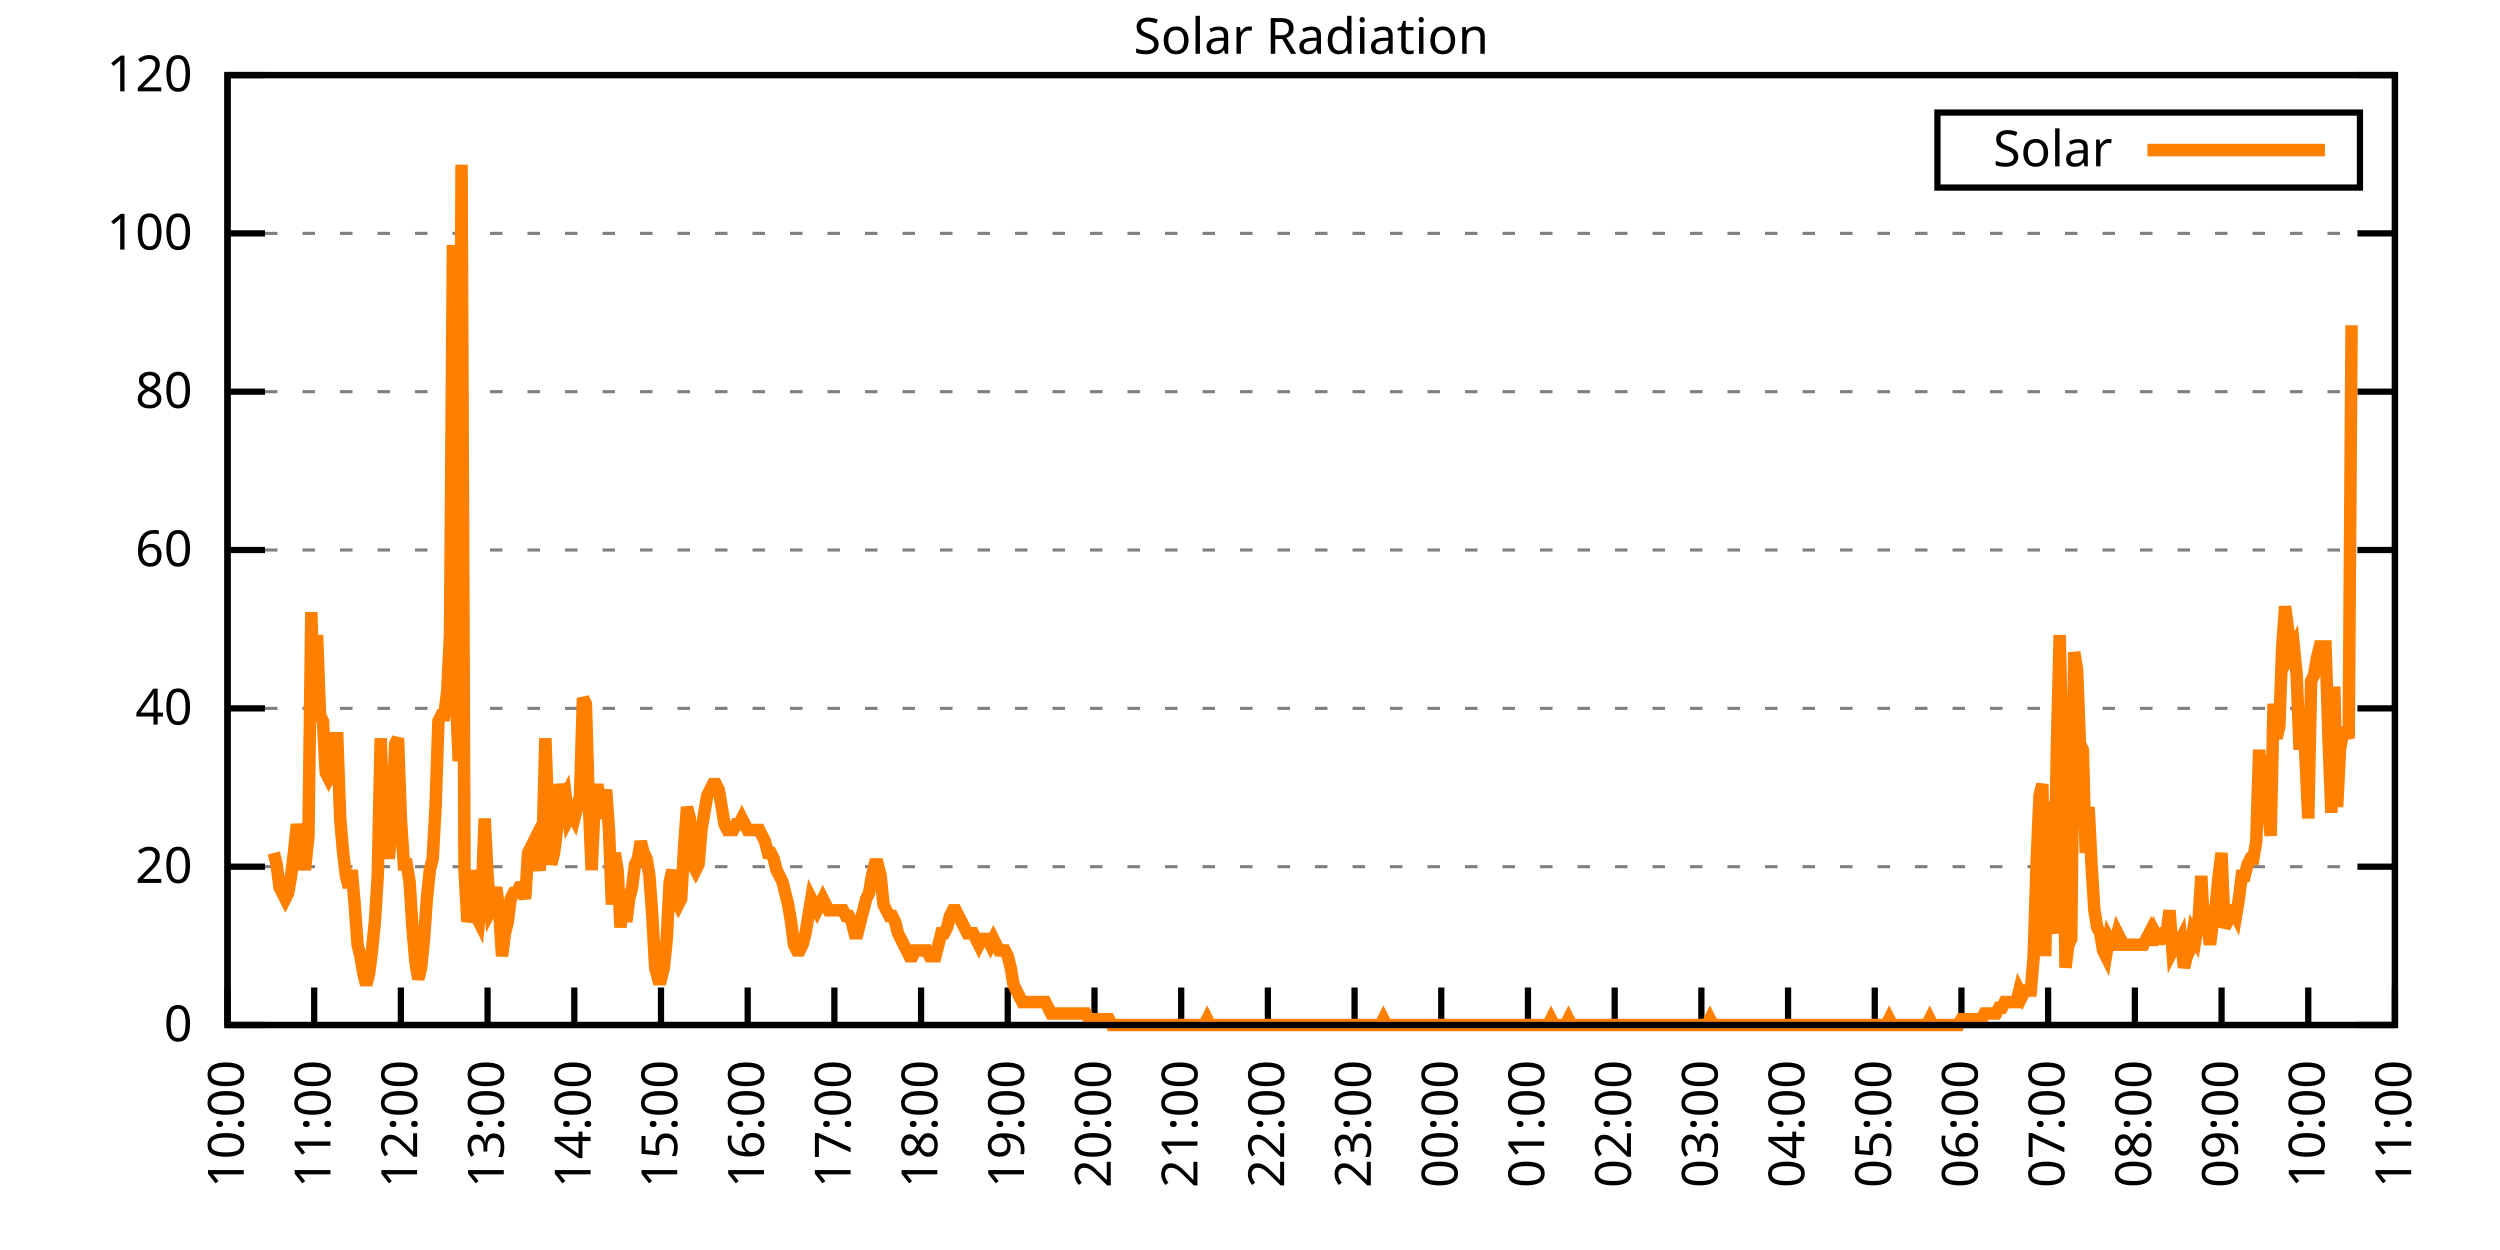
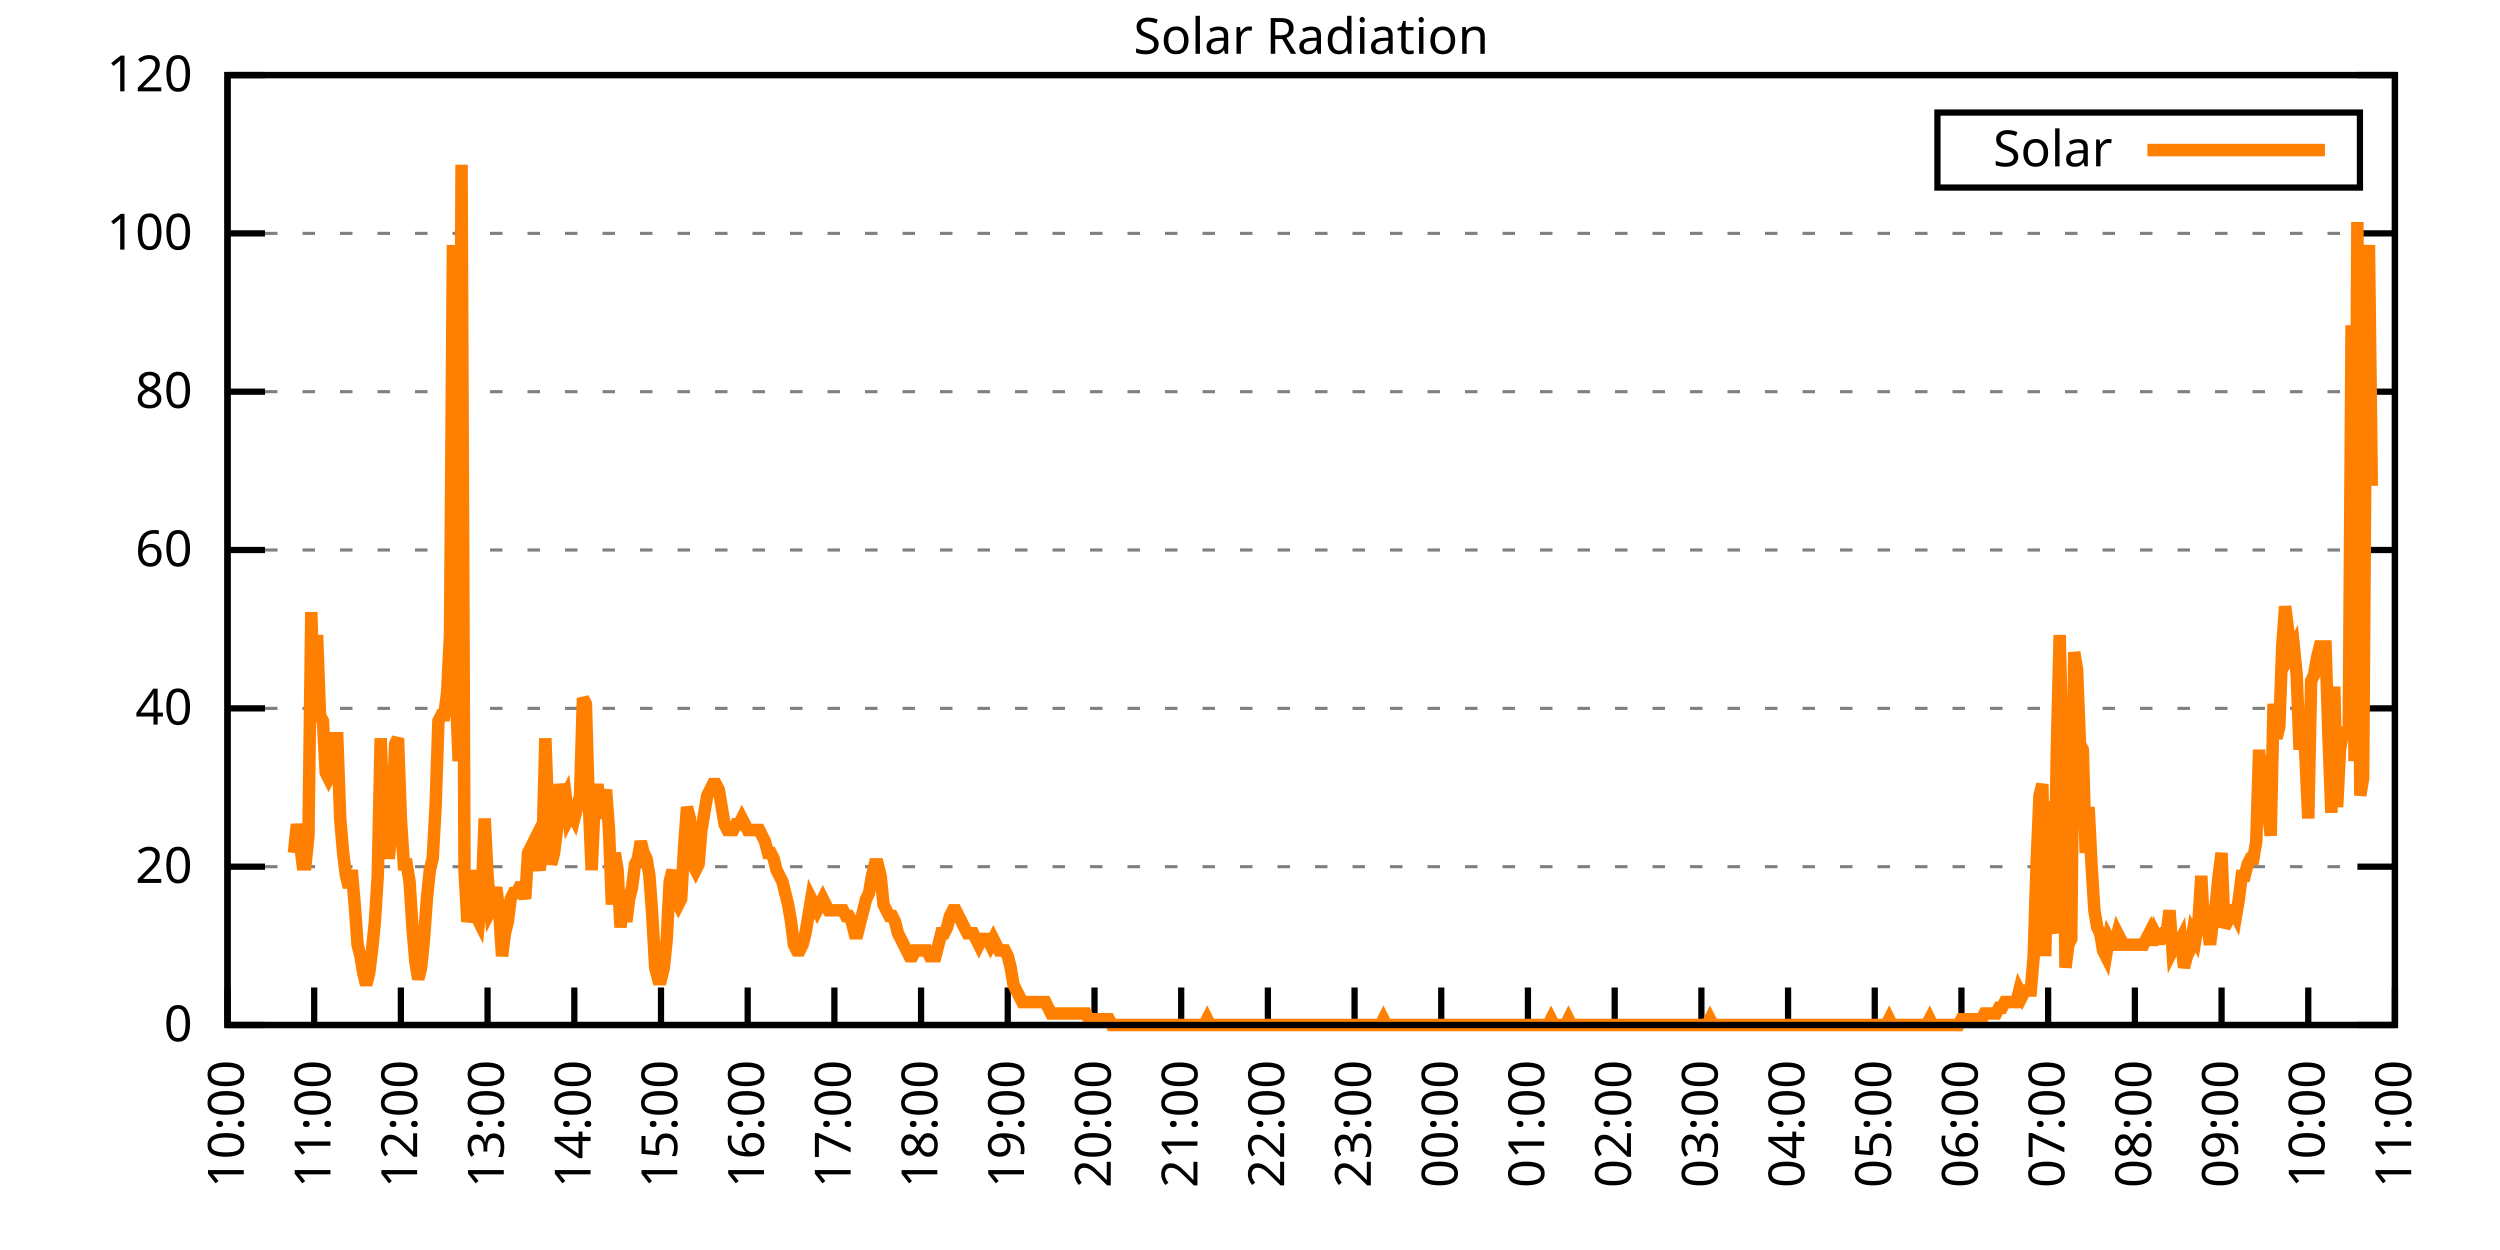
<svg xmlns="http://www.w3.org/2000/svg" xmlns:xlink="http://www.w3.org/1999/xlink" width="400" height="200" viewBox="0 0 400 200">
  <g id="gnuplot_canvas">
    <rect x="0" y="0" width="400" height="200" fill="none" />
    <defs>
      <circle id="gpDot" r="0.5" stroke-width="0.5" stroke="currentColor" />
      <path id="gpPt0" stroke-width="0.333" stroke="currentColor" d="M-1,0 h2 M0,-1 v2" />
      <path id="gpPt1" stroke-width="0.333" stroke="currentColor" d="M-1,-1 L1,1 M1,-1 L-1,1" />
      <path id="gpPt2" stroke-width="0.333" stroke="currentColor" d="M-1,0 L1,0 M0,-1 L0,1 M-1,-1 L1,1 M-1,1 L1,-1" />
      <rect id="gpPt3" stroke-width="0.333" stroke="currentColor" x="-1" y="-1" width="2" height="2" />
      <rect id="gpPt4" stroke-width="0.333" stroke="currentColor" fill="currentColor" x="-1" y="-1" width="2" height="2" />
      <circle id="gpPt5" stroke-width="0.333" stroke="currentColor" cx="0" cy="0" r="1" />
      <use xlink:href="#gpPt5" id="gpPt6" fill="currentColor" stroke="none" />
      <path id="gpPt7" stroke-width="0.333" stroke="currentColor" d="M0,-1.33 L-1.33,0.67 L1.33,0.67 z" />
      <use xlink:href="#gpPt7" id="gpPt8" fill="currentColor" stroke="none" />
      <use xlink:href="#gpPt7" id="gpPt9" stroke="currentColor" transform="rotate(180)" />
      <use xlink:href="#gpPt9" id="gpPt10" fill="currentColor" stroke="none" />
      <use xlink:href="#gpPt3" id="gpPt11" stroke="currentColor" transform="rotate(45)" />
      <use xlink:href="#gpPt11" id="gpPt12" fill="currentColor" stroke="none" />
      <path id="gpPt13" stroke-width="0.333" stroke="currentColor" d="M0,1.330 L1.265,0.411 L0.782,-1.067 L-0.782,-1.076 L-1.265,0.411 z" />
      <use xlink:href="#gpPt13" id="gpPt14" fill="currentColor" stroke="none" />
      <filter id="textbox" filterUnits="objectBoundingBox" x="0" y="0" height="1" width="1">
        <feFlood flood-color="white" flood-opacity="1" result="bgnd" />
        <feComposite in="SourceGraphic" in2="bgnd" operator="atop" />
      </filter>
      <filter id="greybox" filterUnits="objectBoundingBox" x="0" y="0" height="1" width="1">
        <feFlood flood-color="lightgrey" flood-opacity="1" result="grey" />
        <feComposite in="SourceGraphic" in2="grey" operator="atop" />
      </filter>
    </defs>
    <g fill="none" color="white" stroke="currentColor" stroke-width="1.00" stroke-linecap="butt" stroke-linejoin="miter">
</g>
    <g fill="none" color="black" stroke="currentColor" stroke-width="1.00" stroke-linecap="butt" stroke-linejoin="miter">
      <g stroke="none" shape-rendering="crispEdges">
        <polygon fill="rgb(255, 255, 255)" points="36.40,164.00 383.18,164.00 383.18,12.02 36.40,12.02 " />
      </g>
    </g>
    <g fill="none" color="black" stroke="currentColor" stroke-width="1.00" stroke-linecap="butt" stroke-linejoin="miter">
</g>
    <g fill="none" color="black" stroke="black" stroke-width="0.50" stroke-linecap="butt" stroke-linejoin="miter">
</g>
    <g fill="none" color="gray" stroke="currentColor" stroke-width="0.50" stroke-linecap="butt" stroke-linejoin="miter">
      <path stroke="gray" stroke-dasharray="2,4" class="gridline" d="M36.40,164.00 L383.19,164.00  " />
    </g>
    <g fill="none" color="gray" stroke="gray" stroke-width="1.00" stroke-linecap="butt" stroke-linejoin="miter">
</g>
    <g fill="none" color="black" stroke="currentColor" stroke-width="1.00" stroke-linecap="butt" stroke-linejoin="miter">
      <path stroke="black" d="M36.40,164.00 L42.40,164.00 M383.19,164.00 L377.19,164.00  " />
      <g transform="translate(30.80,166.60)" stroke="none" fill="black" font-family="Sans" font-size="8.00" text-anchor="end">
        <text>
          <tspan font-family="Sans"> 0</tspan>
        </text>
      </g>
    </g>
    <g fill="none" color="black" stroke="currentColor" stroke-width="1.00" stroke-linecap="butt" stroke-linejoin="miter">
</g>
    <g fill="none" color="black" stroke="black" stroke-width="0.50" stroke-linecap="butt" stroke-linejoin="miter">
</g>
    <g fill="none" color="gray" stroke="currentColor" stroke-width="0.50" stroke-linecap="butt" stroke-linejoin="miter">
      <path stroke="gray" stroke-dasharray="2,4" class="gridline" d="M36.40,138.67 L383.19,138.67  " />
    </g>
    <g fill="none" color="gray" stroke="gray" stroke-width="1.00" stroke-linecap="butt" stroke-linejoin="miter">
</g>
    <g fill="none" color="black" stroke="currentColor" stroke-width="1.00" stroke-linecap="butt" stroke-linejoin="miter">
      <path stroke="black" d="M36.40,138.67 L42.40,138.67 M383.19,138.67 L377.19,138.67  " />
      <g transform="translate(30.80,141.27)" stroke="none" fill="black" font-family="Sans" font-size="8.00" text-anchor="end">
        <text>
          <tspan font-family="Sans"> 20</tspan>
        </text>
      </g>
    </g>
    <g fill="none" color="black" stroke="currentColor" stroke-width="1.00" stroke-linecap="butt" stroke-linejoin="miter">
</g>
    <g fill="none" color="black" stroke="black" stroke-width="0.50" stroke-linecap="butt" stroke-linejoin="miter">
</g>
    <g fill="none" color="gray" stroke="currentColor" stroke-width="0.50" stroke-linecap="butt" stroke-linejoin="miter">
      <path stroke="gray" stroke-dasharray="2,4" class="gridline" d="M36.40,113.34 L383.19,113.34  " />
    </g>
    <g fill="none" color="gray" stroke="gray" stroke-width="1.00" stroke-linecap="butt" stroke-linejoin="miter">
</g>
    <g fill="none" color="black" stroke="currentColor" stroke-width="1.00" stroke-linecap="butt" stroke-linejoin="miter">
      <path stroke="black" d="M36.40,113.34 L42.40,113.34 M383.19,113.34 L377.19,113.34  " />
      <g transform="translate(30.80,115.94)" stroke="none" fill="black" font-family="Sans" font-size="8.00" text-anchor="end">
        <text>
          <tspan font-family="Sans"> 40</tspan>
        </text>
      </g>
    </g>
    <g fill="none" color="black" stroke="currentColor" stroke-width="1.00" stroke-linecap="butt" stroke-linejoin="miter">
</g>
    <g fill="none" color="black" stroke="black" stroke-width="0.50" stroke-linecap="butt" stroke-linejoin="miter">
</g>
    <g fill="none" color="gray" stroke="currentColor" stroke-width="0.50" stroke-linecap="butt" stroke-linejoin="miter">
      <path stroke="gray" stroke-dasharray="2,4" class="gridline" d="M36.40,88.00 L383.19,88.00  " />
    </g>
    <g fill="none" color="gray" stroke="gray" stroke-width="1.00" stroke-linecap="butt" stroke-linejoin="miter">
</g>
    <g fill="none" color="black" stroke="currentColor" stroke-width="1.00" stroke-linecap="butt" stroke-linejoin="miter">
      <path stroke="black" d="M36.40,88.00 L42.40,88.00 M383.19,88.00 L377.19,88.00  " />
      <g transform="translate(30.80,90.60)" stroke="none" fill="black" font-family="Sans" font-size="8.00" text-anchor="end">
        <text>
          <tspan font-family="Sans"> 60</tspan>
        </text>
      </g>
    </g>
    <g fill="none" color="black" stroke="currentColor" stroke-width="1.00" stroke-linecap="butt" stroke-linejoin="miter">
</g>
    <g fill="none" color="black" stroke="black" stroke-width="0.50" stroke-linecap="butt" stroke-linejoin="miter">
</g>
    <g fill="none" color="gray" stroke="currentColor" stroke-width="0.50" stroke-linecap="butt" stroke-linejoin="miter">
      <path stroke="gray" stroke-dasharray="2,4" class="gridline" d="M36.40,62.67 L383.19,62.67  " />
    </g>
    <g fill="none" color="gray" stroke="gray" stroke-width="1.00" stroke-linecap="butt" stroke-linejoin="miter">
</g>
    <g fill="none" color="black" stroke="currentColor" stroke-width="1.00" stroke-linecap="butt" stroke-linejoin="miter">
      <path stroke="black" d="M36.40,62.67 L42.40,62.67 M383.19,62.67 L377.19,62.67  " />
      <g transform="translate(30.80,65.27)" stroke="none" fill="black" font-family="Sans" font-size="8.00" text-anchor="end">
        <text>
          <tspan font-family="Sans"> 80</tspan>
        </text>
      </g>
    </g>
    <g fill="none" color="black" stroke="currentColor" stroke-width="1.00" stroke-linecap="butt" stroke-linejoin="miter">
</g>
    <g fill="none" color="black" stroke="black" stroke-width="0.50" stroke-linecap="butt" stroke-linejoin="miter">
</g>
    <g fill="none" color="gray" stroke="currentColor" stroke-width="0.50" stroke-linecap="butt" stroke-linejoin="miter">
      <path stroke="gray" stroke-dasharray="2,4" class="gridline" d="M36.40,37.34 L383.19,37.34  " />
    </g>
    <g fill="none" color="gray" stroke="gray" stroke-width="1.00" stroke-linecap="butt" stroke-linejoin="miter">
</g>
    <g fill="none" color="black" stroke="currentColor" stroke-width="1.00" stroke-linecap="butt" stroke-linejoin="miter">
      <path stroke="black" d="M36.40,37.34 L42.40,37.34 M383.19,37.34 L377.19,37.34  " />
      <g transform="translate(30.80,39.94)" stroke="none" fill="black" font-family="Sans" font-size="8.00" text-anchor="end">
        <text>
          <tspan font-family="Sans"> 100</tspan>
        </text>
      </g>
    </g>
    <g fill="none" color="black" stroke="currentColor" stroke-width="1.00" stroke-linecap="butt" stroke-linejoin="miter">
</g>
    <g fill="none" color="black" stroke="black" stroke-width="0.50" stroke-linecap="butt" stroke-linejoin="miter">
</g>
    <g fill="none" color="gray" stroke="currentColor" stroke-width="0.50" stroke-linecap="butt" stroke-linejoin="miter">
      <path stroke="gray" stroke-dasharray="2,4" class="gridline" d="M36.40,12.01 L383.19,12.01  " />
    </g>
    <g fill="none" color="gray" stroke="gray" stroke-width="1.00" stroke-linecap="butt" stroke-linejoin="miter">
</g>
    <g fill="none" color="black" stroke="currentColor" stroke-width="1.00" stroke-linecap="butt" stroke-linejoin="miter">
      <path stroke="black" d="M36.40,12.01 L42.40,12.01 M383.19,12.01 L377.19,12.01  " />
      <g transform="translate(30.80,14.61)" stroke="none" fill="black" font-family="Sans" font-size="8.00" text-anchor="end">
        <text>
          <tspan font-family="Sans"> 120</tspan>
        </text>
      </g>
    </g>
    <g fill="none" color="black" stroke="currentColor" stroke-width="1.00" stroke-linecap="butt" stroke-linejoin="miter">
      <path stroke="black" d="M36.40,164.00 L36.40,158.00  " />
      <g transform="translate(39.00,169.60) rotate(270.00)" stroke="none" fill="black" font-family="Sans" font-size="8.00" text-anchor="end">
        <text>
          <tspan font-family="Sans">10:00</tspan>
        </text>
      </g>
    </g>
    <g fill="none" color="black" stroke="currentColor" stroke-width="1.00" stroke-linecap="butt" stroke-linejoin="miter">
      <path stroke="black" d="M50.27,164.00 L50.27,158.00  " />
      <g transform="translate(52.87,169.60) rotate(270.00)" stroke="none" fill="black" font-family="Sans" font-size="8.00" text-anchor="end">
        <text>
          <tspan font-family="Sans">11:00</tspan>
        </text>
      </g>
    </g>
    <g fill="none" color="black" stroke="currentColor" stroke-width="1.00" stroke-linecap="butt" stroke-linejoin="miter">
      <path stroke="black" d="M64.14,164.00 L64.14,158.00  " />
      <g transform="translate(66.74,169.60) rotate(270.00)" stroke="none" fill="black" font-family="Sans" font-size="8.00" text-anchor="end">
        <text>
          <tspan font-family="Sans">12:00</tspan>
        </text>
      </g>
    </g>
    <g fill="none" color="black" stroke="currentColor" stroke-width="1.00" stroke-linecap="butt" stroke-linejoin="miter">
      <path stroke="black" d="M78.01,164.00 L78.01,158.00  " />
      <g transform="translate(80.61,169.60) rotate(270.00)" stroke="none" fill="black" font-family="Sans" font-size="8.00" text-anchor="end">
        <text>
          <tspan font-family="Sans">13:00</tspan>
        </text>
      </g>
    </g>
    <g fill="none" color="black" stroke="currentColor" stroke-width="1.00" stroke-linecap="butt" stroke-linejoin="miter">
      <path stroke="black" d="M91.89,164.00 L91.89,158.00  " />
      <g transform="translate(94.49,169.60) rotate(270.00)" stroke="none" fill="black" font-family="Sans" font-size="8.00" text-anchor="end">
        <text>
          <tspan font-family="Sans">14:00</tspan>
        </text>
      </g>
    </g>
    <g fill="none" color="black" stroke="currentColor" stroke-width="1.00" stroke-linecap="butt" stroke-linejoin="miter">
      <path stroke="black" d="M105.76,164.00 L105.76,158.00  " />
      <g transform="translate(108.36,169.60) rotate(270.00)" stroke="none" fill="black" font-family="Sans" font-size="8.00" text-anchor="end">
        <text>
          <tspan font-family="Sans">15:00</tspan>
        </text>
      </g>
    </g>
    <g fill="none" color="black" stroke="currentColor" stroke-width="1.00" stroke-linecap="butt" stroke-linejoin="miter">
      <path stroke="black" d="M119.63,164.00 L119.63,158.00  " />
      <g transform="translate(122.23,169.60) rotate(270.00)" stroke="none" fill="black" font-family="Sans" font-size="8.00" text-anchor="end">
        <text>
          <tspan font-family="Sans">16:00</tspan>
        </text>
      </g>
    </g>
    <g fill="none" color="black" stroke="currentColor" stroke-width="1.00" stroke-linecap="butt" stroke-linejoin="miter">
      <path stroke="black" d="M133.50,164.00 L133.50,158.00  " />
      <g transform="translate(136.10,169.60) rotate(270.00)" stroke="none" fill="black" font-family="Sans" font-size="8.00" text-anchor="end">
        <text>
          <tspan font-family="Sans">17:00</tspan>
        </text>
      </g>
    </g>
    <g fill="none" color="black" stroke="currentColor" stroke-width="1.00" stroke-linecap="butt" stroke-linejoin="miter">
      <path stroke="black" d="M147.37,164.00 L147.37,158.00  " />
      <g transform="translate(149.97,169.60) rotate(270.00)" stroke="none" fill="black" font-family="Sans" font-size="8.00" text-anchor="end">
        <text>
          <tspan font-family="Sans">18:00</tspan>
        </text>
      </g>
    </g>
    <g fill="none" color="black" stroke="currentColor" stroke-width="1.00" stroke-linecap="butt" stroke-linejoin="miter">
      <path stroke="black" d="M161.24,164.00 L161.24,158.00  " />
      <g transform="translate(163.84,169.60) rotate(270.00)" stroke="none" fill="black" font-family="Sans" font-size="8.00" text-anchor="end">
        <text>
          <tspan font-family="Sans">19:00</tspan>
        </text>
      </g>
    </g>
    <g fill="none" color="black" stroke="currentColor" stroke-width="1.00" stroke-linecap="butt" stroke-linejoin="miter">
      <path stroke="black" d="M175.12,164.00 L175.12,158.00  " />
      <g transform="translate(177.72,169.60) rotate(270.00)" stroke="none" fill="black" font-family="Sans" font-size="8.00" text-anchor="end">
        <text>
          <tspan font-family="Sans">20:00</tspan>
        </text>
      </g>
    </g>
    <g fill="none" color="black" stroke="currentColor" stroke-width="1.00" stroke-linecap="butt" stroke-linejoin="miter">
      <path stroke="black" d="M188.99,164.00 L188.99,158.00  " />
      <g transform="translate(191.59,169.60) rotate(270.00)" stroke="none" fill="black" font-family="Sans" font-size="8.00" text-anchor="end">
        <text>
          <tspan font-family="Sans">21:00</tspan>
        </text>
      </g>
    </g>
    <g fill="none" color="black" stroke="currentColor" stroke-width="1.00" stroke-linecap="butt" stroke-linejoin="miter">
      <path stroke="black" d="M202.86,164.00 L202.86,158.00  " />
      <g transform="translate(205.46,169.60) rotate(270.00)" stroke="none" fill="black" font-family="Sans" font-size="8.00" text-anchor="end">
        <text>
          <tspan font-family="Sans">22:00</tspan>
        </text>
      </g>
    </g>
    <g fill="none" color="black" stroke="currentColor" stroke-width="1.00" stroke-linecap="butt" stroke-linejoin="miter">
      <path stroke="black" d="M216.73,164.00 L216.73,158.00  " />
      <g transform="translate(219.33,169.60) rotate(270.00)" stroke="none" fill="black" font-family="Sans" font-size="8.00" text-anchor="end">
        <text>
          <tspan font-family="Sans">23:00</tspan>
        </text>
      </g>
    </g>
    <g fill="none" color="black" stroke="currentColor" stroke-width="1.00" stroke-linecap="butt" stroke-linejoin="miter">
      <path stroke="black" d="M230.60,164.00 L230.60,158.00  " />
      <g transform="translate(233.20,169.60) rotate(270.00)" stroke="none" fill="black" font-family="Sans" font-size="8.00" text-anchor="end">
        <text>
          <tspan font-family="Sans">00:00</tspan>
        </text>
      </g>
    </g>
    <g fill="none" color="black" stroke="currentColor" stroke-width="1.00" stroke-linecap="butt" stroke-linejoin="miter">
      <path stroke="black" d="M244.47,164.00 L244.47,158.00  " />
      <g transform="translate(247.07,169.60) rotate(270.00)" stroke="none" fill="black" font-family="Sans" font-size="8.00" text-anchor="end">
        <text>
          <tspan font-family="Sans">01:00</tspan>
        </text>
      </g>
    </g>
    <g fill="none" color="black" stroke="currentColor" stroke-width="1.00" stroke-linecap="butt" stroke-linejoin="miter">
      <path stroke="black" d="M258.35,164.00 L258.35,158.00  " />
      <g transform="translate(260.95,169.60) rotate(270.00)" stroke="none" fill="black" font-family="Sans" font-size="8.00" text-anchor="end">
        <text>
          <tspan font-family="Sans">02:00</tspan>
        </text>
      </g>
    </g>
    <g fill="none" color="black" stroke="currentColor" stroke-width="1.00" stroke-linecap="butt" stroke-linejoin="miter">
      <path stroke="black" d="M272.22,164.00 L272.22,158.00  " />
      <g transform="translate(274.82,169.60) rotate(270.00)" stroke="none" fill="black" font-family="Sans" font-size="8.00" text-anchor="end">
        <text>
          <tspan font-family="Sans">03:00</tspan>
        </text>
      </g>
    </g>
    <g fill="none" color="black" stroke="currentColor" stroke-width="1.00" stroke-linecap="butt" stroke-linejoin="miter">
      <path stroke="black" d="M286.09,164.00 L286.09,158.00  " />
      <g transform="translate(288.69,169.60) rotate(270.00)" stroke="none" fill="black" font-family="Sans" font-size="8.00" text-anchor="end">
        <text>
          <tspan font-family="Sans">04:00</tspan>
        </text>
      </g>
    </g>
    <g fill="none" color="black" stroke="currentColor" stroke-width="1.00" stroke-linecap="butt" stroke-linejoin="miter">
      <path stroke="black" d="M299.96,164.00 L299.96,158.00  " />
      <g transform="translate(302.56,169.60) rotate(270.00)" stroke="none" fill="black" font-family="Sans" font-size="8.00" text-anchor="end">
        <text>
          <tspan font-family="Sans">05:00</tspan>
        </text>
      </g>
    </g>
    <g fill="none" color="black" stroke="currentColor" stroke-width="1.00" stroke-linecap="butt" stroke-linejoin="miter">
      <path stroke="black" d="M313.83,164.00 L313.83,158.00  " />
      <g transform="translate(316.43,169.60) rotate(270.00)" stroke="none" fill="black" font-family="Sans" font-size="8.00" text-anchor="end">
        <text>
          <tspan font-family="Sans">06:00</tspan>
        </text>
      </g>
    </g>
    <g fill="none" color="black" stroke="currentColor" stroke-width="1.00" stroke-linecap="butt" stroke-linejoin="miter">
      <path stroke="black" d="M327.70,164.00 L327.70,158.00  " />
      <g transform="translate(330.30,169.60) rotate(270.00)" stroke="none" fill="black" font-family="Sans" font-size="8.00" text-anchor="end">
        <text>
          <tspan font-family="Sans">07:00</tspan>
        </text>
      </g>
    </g>
    <g fill="none" color="black" stroke="currentColor" stroke-width="1.00" stroke-linecap="butt" stroke-linejoin="miter">
      <path stroke="black" d="M341.58,164.00 L341.58,158.00  " />
      <g transform="translate(344.18,169.60) rotate(270.00)" stroke="none" fill="black" font-family="Sans" font-size="8.00" text-anchor="end">
        <text>
          <tspan font-family="Sans">08:00</tspan>
        </text>
      </g>
    </g>
    <g fill="none" color="black" stroke="currentColor" stroke-width="1.00" stroke-linecap="butt" stroke-linejoin="miter">
      <path stroke="black" d="M355.45,164.00 L355.45,158.00  " />
      <g transform="translate(358.05,169.60) rotate(270.00)" stroke="none" fill="black" font-family="Sans" font-size="8.00" text-anchor="end">
        <text>
          <tspan font-family="Sans">09:00</tspan>
        </text>
      </g>
    </g>
    <g fill="none" color="black" stroke="currentColor" stroke-width="1.00" stroke-linecap="butt" stroke-linejoin="miter">
      <path stroke="black" d="M369.32,164.00 L369.32,158.00  " />
      <g transform="translate(371.92,169.60) rotate(270.00)" stroke="none" fill="black" font-family="Sans" font-size="8.00" text-anchor="end">
        <text>
          <tspan font-family="Sans">10:00</tspan>
        </text>
      </g>
    </g>
    <g fill="none" color="black" stroke="currentColor" stroke-width="1.00" stroke-linecap="butt" stroke-linejoin="miter">
      <path stroke="black" d="M383.19,164.00 L383.19,158.00  " />
      <g transform="translate(385.79,169.60) rotate(270.00)" stroke="none" fill="black" font-family="Sans" font-size="8.00" text-anchor="end">
        <text>
          <tspan font-family="Sans">11:00</tspan>
        </text>
      </g>
    </g>
    <g fill="none" color="black" stroke="currentColor" stroke-width="1.00" stroke-linecap="butt" stroke-linejoin="miter">
</g>
    <g fill="none" color="black" stroke="currentColor" stroke-width="1.00" stroke-linecap="butt" stroke-linejoin="miter">
      <path stroke="black" d="M36.40,12.01 L36.40,164.00 L383.19,164.00 L383.19,12.01 L36.40,12.01 Z  " />
    </g>
    <g fill="none" color="black" stroke="currentColor" stroke-width="1.00" stroke-linecap="butt" stroke-linejoin="miter">
</g>
    <g fill="none" color="black" stroke="currentColor" stroke-width="1.00" stroke-linecap="butt" stroke-linejoin="miter">
      <path stroke="black" d="M309.99,30.01 L309.99,18.01 L377.59,18.01 L377.59,30.01 L309.99,30.01 Z  " />
    </g>
    <g id="Solar_Radiation_plot_1">
      <g fill="none" color="white" stroke="black" stroke-width="2.00" stroke-linecap="butt" stroke-linejoin="miter">
</g>
      <g fill="none" color="black" stroke="currentColor" stroke-width="2.00" stroke-linecap="butt" stroke-linejoin="miter">
        <g transform="translate(337.99,26.61)" stroke="none" fill="black" font-family="Sans" font-size="8.00" text-anchor="end">
          <text>
            <tspan font-family="Sans">Solar</tspan>
          </text>
        </g>
      </g>
      <g fill="none" color="black" stroke="currentColor" stroke-width="2.00" stroke-linecap="butt" stroke-linejoin="miter">
-         <path stroke="rgb(255, 127,   0)" d="M343.59,24.01 L371.99,24.01 M43.80,136.47 L44.26,138.30 L44.72,141.98 L45.19,142.89 L45.65,143.81 L46.11,142.89   L46.57,140.14 L47.03,136.47 L47.50,131.88 L47.96,134.63 L48.42,138.30 L48.88,138.30 L49.35,133.72 L49.81,97.93   L50.27,114.44 L50.73,101.60 L51.20,114.44 L51.66,115.36 L52.12,123.62 L52.58,124.54 L53.05,123.62 L53.51,118.12   L53.97,118.12 L54.43,130.96 L54.90,136.47 L55.36,140.14 L55.82,141.98 L56.28,139.22 L56.75,144.73 L57.21,151.15   L57.67,152.99 L58.13,155.74 L58.59,157.58 L59.06,155.74 L59.52,152.07 L59.98,147.48 L60.44,140.14 L60.91,118.12   L61.37,130.96 L61.83,136.47 L62.29,136.47 L62.76,131.88 L63.22,119.03 L63.68,118.12 L64.14,130.96 L64.61,138.30   L65.07,138.30 L65.53,141.06 L65.99,148.40 L66.46,153.91 L66.92,156.66 L67.38,154.82 L67.84,150.23 L68.30,143.81   L68.77,139.22 L69.23,137.39 L69.69,129.13 L70.15,115.36 L70.62,114.44 L71.08,114.44 L71.54,110.77 L72.00,101.60   L72.47,39.19 L72.93,110.77 L73.39,121.79 L73.85,26.35 L74.32,139.22 L74.78,147.48 L75.24,145.65 L75.70,139.22   L76.17,146.56 L76.63,147.48 L77.09,142.89 L77.55,130.96 L78.01,140.14 L78.48,145.65 L78.94,144.73 L79.40,141.98   L79.86,145.65 L80.33,152.99 L80.79,149.32 L81.25,147.48 L81.71,143.81 L82.18,142.89 L82.64,142.89 L83.10,141.98   L83.56,141.98 L84.03,143.81 L84.49,136.47 L84.95,135.55 L85.41,134.63 L85.88,137.39 L86.34,139.22 L86.80,135.55   L87.26,118.12 L87.72,130.96 L88.19,138.30 L88.65,136.47 L89.11,132.80 L89.57,125.46 L90.04,128.21 L90.50,127.29   L90.96,130.96 L91.42,130.05 L91.89,130.96 L92.35,129.13 L92.81,127.29 L93.27,111.69 L93.74,112.61 L94.20,128.21   L94.66,139.22 L95.12,129.13 L95.59,125.46 L96.05,130.96 L96.51,128.21 L96.97,126.37 L97.44,132.80 L97.90,144.73   L98.36,136.47 L98.82,139.22 L99.28,148.40 L99.75,142.89 L100.21,147.48 L100.67,143.81 L101.13,141.98 L101.60,138.30   L102.06,137.39 L102.52,134.63 L102.98,136.47 L103.45,137.39 L103.91,140.14 L104.37,146.56 L104.83,154.82 L105.30,156.66   L105.76,156.66 L106.22,154.82 L106.68,150.23 L107.15,141.06 L107.61,139.22 L108.07,143.81 L108.53,144.73 L108.99,143.81   L109.46,135.55 L109.92,129.13 L110.38,130.96 L110.84,138.30 L111.31,139.22 L111.77,138.30 L112.23,132.80 L112.69,130.05   L113.16,127.29 L113.62,126.37 L114.08,125.46 L114.54,125.46 L115.01,126.37 L115.47,129.13 L115.93,131.88 L116.39,132.80   L116.86,132.80 L117.32,132.80 L117.78,131.88 L118.24,131.88 L118.70,130.96 L119.17,131.88 L119.63,132.80 L120.09,132.80   L120.55,132.80 L121.02,132.80 L121.48,132.80 L121.94,133.72 L122.40,134.63 L122.87,136.47 L123.33,136.47 L123.79,137.39   L124.25,139.22 L124.72,140.14 L125.18,141.06 L125.64,142.89 L126.10,144.73 L126.57,147.48 L127.03,151.15 L127.49,152.07   L127.95,152.07 L128.41,151.15 L128.88,149.32 L129.34,146.56 L129.80,143.81 L130.26,144.73 L130.73,145.65 L131.19,144.73   L131.65,143.81 L132.11,144.73 L132.58,145.65 L133.04,145.65 L133.50,145.65 L133.96,145.65 L134.43,145.65 L134.89,145.65   L135.35,146.56 L135.81,146.56 L136.28,147.48 L136.74,149.32 L137.20,149.32 L137.66,147.48 L138.13,145.65 L138.59,143.81   L139.05,142.89 L139.51,140.14 L139.97,138.30 L140.44,138.30 L140.90,140.14 L141.36,144.73 L141.82,145.65 L142.29,146.56   L142.75,146.56 L143.21,147.48 L143.67,149.32 L144.14,150.23 L144.60,151.15 L145.06,152.07 L145.52,152.99 L145.99,152.99   L146.45,152.07 L146.91,152.07 L147.37,152.07 L147.84,152.07 L148.30,152.07 L148.76,152.99 L149.22,152.99 L149.68,152.99   L150.15,151.15 L150.61,149.32 L151.07,149.32 L151.53,148.40 L152.00,146.56 L152.46,145.65 L152.92,145.65 L153.38,146.56   L153.85,147.48 L154.31,148.40 L154.77,149.32 L155.23,149.32 L155.70,149.32 L156.16,150.23 L156.62,151.15 L157.08,150.23   L157.55,150.23 L158.01,150.23 L158.47,151.15 L158.93,150.23 L159.39,151.15 L159.86,152.07 L160.32,152.07 L160.78,152.07   L161.24,152.99 L161.71,154.82 L162.17,157.58 L162.63,158.49 L163.09,159.41 L163.56,160.33 L164.02,160.33 L164.48,160.33   L164.94,160.33 L165.41,160.33 L165.87,160.33 L166.33,160.33 L166.79,160.33 L167.26,160.33 L167.72,161.25 L168.18,162.16   L168.64,162.16 L169.10,162.16 L169.57,162.16 L170.03,162.16 L170.49,162.16 L170.95,162.16 L171.42,162.16 L171.88,162.16   L172.34,162.16 L172.80,162.16 L173.27,162.16 L173.73,162.16 L174.19,163.08 L174.65,163.08 L175.12,163.08 L175.58,163.08   L176.04,163.08 L176.50,163.08 L176.97,163.08 L177.43,163.08 L177.89,164.00 L178.35,164.00 L178.82,164.00 L179.28,164.00   L179.74,164.00 L180.20,164.00 L180.66,164.00 L181.13,164.00 L181.59,164.00 L182.05,164.00 L182.51,164.00 L182.98,164.00   L183.44,164.00 L183.90,164.00 L184.36,164.00 L184.83,164.00 L185.29,164.00 L185.75,164.00 L186.21,164.00 L186.68,164.00   L187.14,164.00 L187.60,164.00 L188.06,164.00 L188.53,164.00 L188.99,164.00 L189.45,164.00 L189.91,164.00 L190.37,164.00   L190.84,164.00 L191.30,164.00 L191.76,164.00 L192.22,164.00 L192.69,164.00 L193.15,163.08 L193.61,164.00 L194.07,164.00   L194.54,164.00 L195.00,164.00 L195.46,164.00 L195.92,164.00 L196.39,164.00 L196.85,164.00 L197.31,164.00 L197.77,164.00   L198.24,164.00 L198.70,164.00 L199.16,164.00 L199.62,164.00 L200.08,164.00 L200.55,164.00 L201.01,164.00 L201.47,164.00   L201.93,164.00 L202.40,164.00 L202.86,164.00 L203.32,164.00 L203.78,164.00 L204.25,164.00 L204.71,164.00 L205.17,164.00   L205.63,164.00 L206.10,164.00 L206.56,164.00 L207.02,164.00 L207.48,164.00 L207.95,164.00 L208.41,164.00 L208.87,164.00   L209.33,164.00 L209.80,164.00 L210.26,164.00 L210.72,164.00 L211.18,164.00 L211.64,164.00 L212.11,164.00 L212.57,164.00   L213.03,164.00 L213.49,164.00 L213.96,164.00 L214.42,164.00 L214.88,164.00 L215.34,164.00 L215.81,164.00 L216.27,164.00   L216.73,164.00 L217.19,164.00 L217.66,164.00 L218.12,164.00 L218.58,164.00 L219.04,164.00 L219.51,164.00 L219.97,164.00   L220.43,164.00 L220.89,164.00 L221.35,163.08 L221.82,164.00 L222.28,164.00 L222.74,164.00 L223.20,164.00 L223.67,164.00   L224.13,164.00 L224.59,164.00 L225.05,164.00 L225.52,164.00 L225.98,164.00 L226.44,164.00 L226.90,164.00 L227.37,164.00   L227.83,164.00 L228.29,164.00 L228.75,164.00 L229.22,164.00 L229.68,164.00 L230.14,164.00 L230.60,164.00 L231.06,164.00   L231.53,164.00 L231.99,164.00 L232.45,164.00 L232.91,164.00 L233.38,164.00 L233.84,164.00 L234.30,164.00 L234.76,164.00   L235.23,164.00 L235.69,164.00 L236.15,164.00 L236.61,164.00 L237.08,164.00 L237.54,164.00 L238.00,164.00 L238.46,164.00   L238.93,164.00 L239.39,164.00 L239.85,164.00 L240.31,164.00 L240.77,164.00 L241.24,164.00 L241.70,164.00 L242.16,164.00   L242.62,164.00 L243.09,164.00 L243.55,164.00 L244.01,164.00 L244.47,164.00 L244.94,164.00 L245.40,164.00 L245.86,164.00   L246.32,164.00 L246.79,164.00 L247.25,164.00 L247.71,164.00 L248.17,163.08 L248.64,164.00 L249.10,164.00 L249.56,164.00   L250.02,164.00 L250.49,164.00 L250.95,163.08 L251.41,164.00 L251.87,164.00 L252.33,164.00 L252.80,164.00 L253.26,164.00   L253.72,164.00 L254.18,164.00 L254.65,164.00 L255.11,164.00 L255.57,164.00 L256.03,164.00 L256.50,164.00 L256.96,164.00   L257.42,164.00 L257.88,164.00 L258.35,164.00 L258.81,164.00 L259.27,164.00 L259.73,164.00 L260.20,164.00 L260.66,164.00   L261.12,164.00 L261.58,164.00 L262.04,164.00 L262.51,164.00 L262.97,164.00 L263.43,164.00 L263.89,164.00 L264.36,164.00   L264.82,164.00 L265.28,164.00 L265.74,164.00 L266.21,164.00 L266.67,164.00 L267.13,164.00 L267.59,164.00 L268.06,164.00   L268.52,164.00 L268.98,164.00 L269.44,164.00 L269.91,164.00 L270.37,164.00 L270.83,164.00 L271.29,164.00 L271.75,164.00   L272.22,164.00 L272.68,164.00 L273.14,164.00 L273.60,163.08 L274.07,164.00 L274.53,164.00 L274.99,164.00 L275.45,164.00   L275.92,164.00 L276.38,164.00 L276.84,164.00 L277.30,164.00 L277.77,164.00 L278.23,164.00 L278.69,164.00 L279.15,164.00   L279.62,164.00 L280.08,164.00 L280.54,164.00 L281.00,164.00 L281.46,164.00 L281.93,164.00 L282.39,164.00 L282.85,164.00   L283.31,164.00 L283.78,164.00 L284.24,164.00 L284.70,164.00 L285.16,164.00 L285.63,164.00 L286.09,164.00 L286.55,164.00   L287.01,164.00 L287.48,164.00 L287.94,164.00 L288.40,164.00 L288.86,164.00 L289.33,164.00 L289.79,164.00 L290.25,164.00   L290.71,164.00 L291.18,164.00 L291.64,164.00 L292.10,164.00 L292.56,164.00 L293.02,164.00 L293.49,164.00 L293.95,164.00   L294.41,164.00 L294.87,164.00 L295.34,164.00 L295.80,164.00 L296.26,164.00 L296.72,164.00 L297.19,164.00 L297.65,164.00   L298.11,164.00 L298.57,164.00 L299.04,164.00 L299.50,164.00 L299.96,164.00 L300.42,164.00 L300.89,164.00 L301.35,164.00   L301.81,164.00 L302.27,163.08 L302.73,164.00 L303.20,164.00 L303.66,164.00 L304.12,164.00 L304.58,164.00 L305.05,164.00   L305.51,164.00 L305.97,164.00 L306.43,164.00 L306.90,164.00 L307.36,164.00 L307.82,164.00 L308.28,164.00 L308.75,163.08   L309.21,164.00 L309.67,164.00 L310.13,164.00 L310.60,164.00 L311.06,164.00 L311.52,164.00 L311.98,164.00 L312.44,164.00   L312.91,164.00 L313.37,164.00 L313.83,163.08 L314.29,163.08 L314.76,163.08 L315.22,163.08 L315.68,163.08 L316.14,163.08   L316.61,163.08 L317.07,163.08 L317.53,162.16 L317.99,162.16 L318.46,162.16 L318.92,162.16 L319.38,162.16 L319.84,161.25   L320.31,161.25 L320.77,160.33 L321.23,160.33 L321.69,160.33 L322.15,160.33 L322.62,160.33 L323.08,158.49 L323.54,159.41   L324.00,158.49 L324.47,158.49 L324.93,158.49 L325.39,152.99 L325.85,138.30 L326.32,127.29 L326.78,125.46 L327.24,152.99   L327.70,128.21 L328.17,147.48 L328.63,149.32 L329.09,119.95 L329.55,101.60 L330.02,121.79 L330.48,154.82 L330.94,151.15   L331.40,150.23 L331.87,104.35 L332.33,107.10 L332.79,119.03 L333.25,119.95 L333.71,136.47 L334.18,129.13 L334.64,138.30   L335.10,145.65 L335.56,148.40 L336.03,149.32 L336.49,152.07 L336.95,152.99 L337.41,150.23 L337.88,151.15 L338.34,151.15   L338.80,149.32 L339.26,150.23 L339.73,151.15 L340.19,151.15 L340.65,151.15 L341.11,151.15 L341.58,151.15 L342.04,151.15   L342.50,151.15 L342.96,151.15 L343.42,150.23 L343.89,149.32 L344.35,151.15 L344.81,149.32 L345.27,150.23 L345.74,150.23   L346.20,149.32 L346.66,149.32 L347.12,145.65 L347.59,152.07 L348.05,151.15 L348.51,151.15 L348.97,150.23 L349.44,154.82   L349.90,152.99 L350.36,152.07 L350.82,149.32 L351.29,150.23 L351.75,147.48 L352.21,140.14 L352.67,149.32 L353.13,147.48   L353.60,151.15 L354.06,147.48 L354.52,144.73 L354.98,140.14 L355.45,136.47 L355.91,148.40 L356.37,147.48 L356.83,145.65   L357.30,145.65 L357.76,146.56 L358.22,143.81 L358.68,140.14 L359.15,140.14 L359.61,138.30 L360.07,137.39 L360.53,137.39   L361.00,134.63 L361.46,119.95 L361.92,131.88 L362.38,120.87 L362.84,129.13 L363.31,133.72 L363.77,112.61 L364.23,118.12   L364.69,116.28 L365.16,103.43 L365.62,97.01 L366.08,100.68 L366.54,104.35 L367.01,103.43 L367.47,108.02 L367.93,119.95   L368.39,113.53 L368.86,120.87 L369.32,130.96 L369.78,108.94 L370.24,108.02 L370.71,105.27 L371.17,103.43 L371.63,103.43   L372.09,103.43 L372.56,118.12 L373.02,130.05 L373.48,109.86 L373.94,129.13 L374.40,119.95 L374.87,117.20 L375.33,117.20   L375.79,118.12 L376.25,52.04  " />
+         <path stroke="rgb(255, 127,   0)" d="M343.59,24.01 L371.99,24.01 M47.03,136.47 L47.50,131.88 L47.96,134.63 L48.42,138.30 L48.88,138.30 L49.35,133.72   L49.81,97.93 L50.27,114.44 L50.73,101.60 L51.20,114.44 L51.66,115.36 L52.12,123.62 L52.58,124.54 L53.05,123.62   L53.51,118.12 L53.97,118.12 L54.43,130.96 L54.90,136.47 L55.36,140.14 L55.82,141.98 L56.28,139.22 L56.75,144.73   L57.21,151.15 L57.67,152.99 L58.13,155.74 L58.59,157.58 L59.06,155.74 L59.52,152.07 L59.98,147.48 L60.44,140.14   L60.91,118.12 L61.37,130.96 L61.83,136.47 L62.29,136.47 L62.76,131.88 L63.22,119.03 L63.68,118.12 L64.14,130.96   L64.61,138.30 L65.07,138.30 L65.53,141.06 L65.99,148.40 L66.46,153.91 L66.92,156.66 L67.38,154.82 L67.84,150.23   L68.30,143.81 L68.77,139.22 L69.23,137.39 L69.69,129.13 L70.15,115.36 L70.62,114.44 L71.08,114.44 L71.54,110.77   L72.00,101.60 L72.47,39.19 L72.93,110.77 L73.39,121.79 L73.85,26.35 L74.32,139.22 L74.78,147.48 L75.24,145.65   L75.70,139.22 L76.17,146.56 L76.63,147.48 L77.09,142.89 L77.55,130.96 L78.01,140.14 L78.48,145.65 L78.94,144.73   L79.40,141.98 L79.86,145.65 L80.33,152.99 L80.79,149.32 L81.25,147.48 L81.71,143.81 L82.18,142.89 L82.64,142.89   L83.10,141.98 L83.56,141.98 L84.03,143.81 L84.49,136.47 L84.95,135.55 L85.41,134.63 L85.88,137.39 L86.34,139.22   L86.80,135.55 L87.26,118.12 L87.72,130.96 L88.19,138.30 L88.65,136.47 L89.11,132.80 L89.57,125.46 L90.04,128.21   L90.50,127.29 L90.96,130.96 L91.42,130.05 L91.89,130.96 L92.35,129.13 L92.81,127.29 L93.27,111.69 L93.74,112.61   L94.20,128.21 L94.66,139.22 L95.12,129.13 L95.59,125.46 L96.05,130.96 L96.51,128.21 L96.97,126.37 L97.44,132.80   L97.90,144.73 L98.36,136.47 L98.82,139.22 L99.28,148.40 L99.75,142.89 L100.21,147.48 L100.67,143.81 L101.13,141.98   L101.60,138.30 L102.06,137.39 L102.52,134.63 L102.98,136.47 L103.45,137.39 L103.91,140.14 L104.37,146.56 L104.83,154.82   L105.30,156.66 L105.76,156.66 L106.22,154.82 L106.68,150.23 L107.15,141.06 L107.61,139.22 L108.07,143.81 L108.53,144.73   L108.99,143.81 L109.46,135.55 L109.92,129.13 L110.38,130.96 L110.84,138.30 L111.31,139.22 L111.77,138.30 L112.23,132.80   L112.69,130.05 L113.16,127.29 L113.62,126.37 L114.08,125.46 L114.54,125.46 L115.01,126.37 L115.47,129.13 L115.93,131.88   L116.39,132.80 L116.86,132.80 L117.32,132.80 L117.78,131.88 L118.24,131.88 L118.70,130.96 L119.17,131.88 L119.63,132.80   L120.09,132.80 L120.55,132.80 L121.02,132.80 L121.48,132.80 L121.94,133.72 L122.40,134.63 L122.87,136.47 L123.33,136.47   L123.79,137.39 L124.25,139.22 L124.72,140.14 L125.18,141.06 L125.64,142.89 L126.10,144.73 L126.57,147.48 L127.03,151.15   L127.49,152.07 L127.95,152.07 L128.41,151.15 L128.88,149.32 L129.34,146.56 L129.80,143.81 L130.26,144.73 L130.73,145.65   L131.19,144.73 L131.65,143.81 L132.11,144.73 L132.58,145.65 L133.04,145.65 L133.50,145.65 L133.96,145.65 L134.43,145.65   L134.89,145.65 L135.35,146.56 L135.81,146.56 L136.28,147.48 L136.74,149.32 L137.20,149.32 L137.66,147.48 L138.13,145.65   L138.59,143.81 L139.05,142.89 L139.51,140.14 L139.97,138.30 L140.44,138.30 L140.90,140.14 L141.36,144.73 L141.82,145.65   L142.29,146.56 L142.75,146.56 L143.21,147.48 L143.67,149.32 L144.14,150.23 L144.60,151.15 L145.06,152.07 L145.52,152.99   L145.99,152.99 L146.45,152.07 L146.91,152.07 L147.37,152.07 L147.84,152.07 L148.30,152.07 L148.76,152.99 L149.22,152.99   L149.68,152.99 L150.15,151.15 L150.61,149.32 L151.07,149.32 L151.53,148.40 L152.00,146.56 L152.46,145.65 L152.92,145.65   L153.38,146.56 L153.85,147.48 L154.31,148.40 L154.77,149.32 L155.23,149.32 L155.70,149.32 L156.16,150.23 L156.62,151.15   L157.08,150.23 L157.55,150.23 L158.01,150.23 L158.47,151.15 L158.93,150.23 L159.39,151.15 L159.86,152.07 L160.32,152.07   L160.78,152.07 L161.24,152.99 L161.71,154.82 L162.17,157.58 L162.63,158.49 L163.09,159.41 L163.56,160.33 L164.02,160.33   L164.48,160.33 L164.94,160.33 L165.41,160.33 L165.87,160.33 L166.33,160.33 L166.79,160.33 L167.26,160.33 L167.72,161.25   L168.18,162.16 L168.64,162.16 L169.10,162.16 L169.57,162.16 L170.03,162.16 L170.49,162.16 L170.95,162.16 L171.42,162.16   L171.88,162.16 L172.34,162.16 L172.80,162.16 L173.27,162.16 L173.73,162.16 L174.19,163.08 L174.65,163.08 L175.12,163.08   L175.58,163.08 L176.04,163.08 L176.50,163.08 L176.97,163.08 L177.43,163.08 L177.89,164.00 L178.35,164.00 L178.82,164.00   L179.28,164.00 L179.74,164.00 L180.20,164.00 L180.66,164.00 L181.13,164.00 L181.59,164.00 L182.05,164.00 L182.51,164.00   L182.98,164.00 L183.44,164.00 L183.90,164.00 L184.36,164.00 L184.83,164.00 L185.29,164.00 L185.75,164.00 L186.21,164.00   L186.68,164.00 L187.14,164.00 L187.60,164.00 L188.06,164.00 L188.53,164.00 L188.99,164.00 L189.45,164.00 L189.91,164.00   L190.37,164.00 L190.84,164.00 L191.30,164.00 L191.76,164.00 L192.22,164.00 L192.69,164.00 L193.15,163.08 L193.61,164.00   L194.07,164.00 L194.54,164.00 L195.00,164.00 L195.46,164.00 L195.92,164.00 L196.39,164.00 L196.85,164.00 L197.31,164.00   L197.77,164.00 L198.24,164.00 L198.70,164.00 L199.16,164.00 L199.62,164.00 L200.08,164.00 L200.55,164.00 L201.01,164.00   L201.47,164.00 L201.93,164.00 L202.40,164.00 L202.86,164.00 L203.32,164.00 L203.78,164.00 L204.25,164.00 L204.71,164.00   L205.17,164.00 L205.63,164.00 L206.10,164.00 L206.56,164.00 L207.02,164.00 L207.48,164.00 L207.95,164.00 L208.41,164.00   L208.87,164.00 L209.33,164.00 L209.80,164.00 L210.26,164.00 L210.72,164.00 L211.18,164.00 L211.64,164.00 L212.11,164.00   L212.57,164.00 L213.03,164.00 L213.49,164.00 L213.96,164.00 L214.42,164.00 L214.88,164.00 L215.34,164.00 L215.81,164.00   L216.27,164.00 L216.73,164.00 L217.19,164.00 L217.66,164.00 L218.12,164.00 L218.58,164.00 L219.04,164.00 L219.51,164.00   L219.97,164.00 L220.43,164.00 L220.89,164.00 L221.35,163.08 L221.82,164.00 L222.28,164.00 L222.74,164.00 L223.20,164.00   L223.67,164.00 L224.13,164.00 L224.59,164.00 L225.05,164.00 L225.52,164.00 L225.98,164.00 L226.44,164.00 L226.90,164.00   L227.37,164.00 L227.83,164.00 L228.29,164.00 L228.75,164.00 L229.22,164.00 L229.68,164.00 L230.14,164.00 L230.60,164.00   L231.06,164.00 L231.53,164.00 L231.99,164.00 L232.45,164.00 L232.91,164.00 L233.38,164.00 L233.84,164.00 L234.30,164.00   L234.76,164.00 L235.23,164.00 L235.69,164.00 L236.15,164.00 L236.61,164.00 L237.08,164.00 L237.54,164.00 L238.00,164.00   L238.46,164.00 L238.93,164.00 L239.39,164.00 L239.85,164.00 L240.31,164.00 L240.77,164.00 L241.24,164.00 L241.70,164.00   L242.16,164.00 L242.62,164.00 L243.09,164.00 L243.55,164.00 L244.01,164.00 L244.47,164.00 L244.94,164.00 L245.40,164.00   L245.86,164.00 L246.32,164.00 L246.79,164.00 L247.25,164.00 L247.71,164.00 L248.17,163.08 L248.64,164.00 L249.10,164.00   L249.56,164.00 L250.02,164.00 L250.49,164.00 L250.95,163.08 L251.41,164.00 L251.87,164.00 L252.33,164.00 L252.80,164.00   L253.26,164.00 L253.72,164.00 L254.18,164.00 L254.65,164.00 L255.11,164.00 L255.57,164.00 L256.03,164.00 L256.50,164.00   L256.96,164.00 L257.42,164.00 L257.88,164.00 L258.35,164.00 L258.81,164.00 L259.27,164.00 L259.73,164.00 L260.20,164.00   L260.66,164.00 L261.12,164.00 L261.58,164.00 L262.04,164.00 L262.51,164.00 L262.97,164.00 L263.43,164.00 L263.89,164.00   L264.36,164.00 L264.82,164.00 L265.28,164.00 L265.74,164.00 L266.21,164.00 L266.67,164.00 L267.13,164.00 L267.59,164.00   L268.06,164.00 L268.52,164.00 L268.98,164.00 L269.44,164.00 L269.91,164.00 L270.37,164.00 L270.83,164.00 L271.29,164.00   L271.75,164.00 L272.22,164.00 L272.68,164.00 L273.14,164.00 L273.60,163.08 L274.07,164.00 L274.53,164.00 L274.99,164.00   L275.45,164.00 L275.92,164.00 L276.38,164.00 L276.84,164.00 L277.30,164.00 L277.77,164.00 L278.23,164.00 L278.69,164.00   L279.15,164.00 L279.62,164.00 L280.08,164.00 L280.54,164.00 L281.00,164.00 L281.46,164.00 L281.93,164.00 L282.39,164.00   L282.85,164.00 L283.31,164.00 L283.78,164.00 L284.24,164.00 L284.70,164.00 L285.16,164.00 L285.63,164.00 L286.09,164.00   L286.55,164.00 L287.01,164.00 L287.48,164.00 L287.94,164.00 L288.40,164.00 L288.86,164.00 L289.33,164.00 L289.79,164.00   L290.25,164.00 L290.71,164.00 L291.18,164.00 L291.64,164.00 L292.10,164.00 L292.56,164.00 L293.02,164.00 L293.49,164.00   L293.95,164.00 L294.41,164.00 L294.87,164.00 L295.34,164.00 L295.80,164.00 L296.26,164.00 L296.72,164.00 L297.19,164.00   L297.65,164.00 L298.11,164.00 L298.57,164.00 L299.04,164.00 L299.50,164.00 L299.96,164.00 L300.42,164.00 L300.89,164.00   L301.35,164.00 L301.81,164.00 L302.27,163.08 L302.73,164.00 L303.20,164.00 L303.66,164.00 L304.12,164.00 L304.58,164.00   L305.05,164.00 L305.51,164.00 L305.97,164.00 L306.43,164.00 L306.90,164.00 L307.36,164.00 L307.82,164.00 L308.28,164.00   L308.75,163.08 L309.21,164.00 L309.67,164.00 L310.13,164.00 L310.60,164.00 L311.06,164.00 L311.52,164.00 L311.98,164.00   L312.44,164.00 L312.91,164.00 L313.37,164.00 L313.83,163.08 L314.29,163.08 L314.76,163.08 L315.22,163.08 L315.68,163.08   L316.14,163.08 L316.61,163.08 L317.07,163.08 L317.53,162.16 L317.99,162.16 L318.46,162.16 L318.92,162.16 L319.38,162.16   L319.84,161.25 L320.31,161.25 L320.77,160.33 L321.23,160.33 L321.69,160.33 L322.15,160.33 L322.62,160.33 L323.08,158.49   L323.54,159.41 L324.00,158.49 L324.47,158.49 L324.93,158.49 L325.39,152.99 L325.85,138.30 L326.32,127.29 L326.78,125.46   L327.24,152.99 L327.70,128.21 L328.17,147.48 L328.63,149.32 L329.09,119.95 L329.55,101.60 L330.02,121.79 L330.48,154.82   L330.94,151.15 L331.40,150.23 L331.87,104.35 L332.33,107.10 L332.79,119.03 L333.25,119.95 L333.71,136.47 L334.18,129.13   L334.64,138.30 L335.10,145.65 L335.56,148.40 L336.03,149.32 L336.49,152.07 L336.95,152.99 L337.41,150.23 L337.88,151.15   L338.34,151.15 L338.80,149.32 L339.26,150.23 L339.73,151.15 L340.19,151.15 L340.65,151.15 L341.11,151.15 L341.58,151.15   L342.04,151.15 L342.50,151.15 L342.96,151.15 L343.42,150.23 L343.89,149.32 L344.35,151.15 L344.81,149.32 L345.27,150.23   L345.74,150.23 L346.20,149.32 L346.66,149.32 L347.12,145.65 L347.59,152.07 L348.05,151.15 L348.51,151.15 L348.97,150.23   L349.44,154.82 L349.90,152.99 L350.36,152.07 L350.82,149.32 L351.29,150.23 L351.75,147.48 L352.21,140.14 L352.67,149.32   L353.13,147.48 L353.60,151.15 L354.06,147.48 L354.52,144.73 L354.98,140.14 L355.45,136.47 L355.91,148.40 L356.37,147.48   L356.83,145.65 L357.30,145.65 L357.76,146.56 L358.22,143.81 L358.68,140.14 L359.15,140.14 L359.61,138.30 L360.07,137.39   L360.53,137.39 L361.00,134.63 L361.46,119.95 L361.92,131.88 L362.38,120.87 L362.84,129.13 L363.31,133.72 L363.77,112.61   L364.23,118.12 L364.69,116.28 L365.16,103.43 L365.62,97.01 L366.08,100.68 L366.54,104.35 L367.01,103.43 L367.47,108.02   L367.93,119.95 L368.39,113.53 L368.86,120.87 L369.32,130.96 L369.78,108.94 L370.24,108.02 L370.71,105.27 L371.17,103.43   L371.63,103.43 L372.09,103.43 L372.56,118.12 L373.02,130.05 L373.48,109.86 L373.94,129.13 L374.40,119.95 L374.87,117.20   L375.33,117.20 L375.79,118.12 L376.25,52.04 L376.72,121.79 L377.18,35.52 L377.64,127.29 L378.10,124.54 L378.57,57.55   L379.03,39.19 L379.49,77.74  " />
      </g>
    </g>
    <g fill="none" color="black" stroke="currentColor" stroke-width="2.00" stroke-linecap="butt" stroke-linejoin="miter">
</g>
    <g fill="none" color="black" stroke="black" stroke-width="1.00" stroke-linecap="butt" stroke-linejoin="miter">
</g>
    <g fill="none" color="black" stroke="currentColor" stroke-width="1.00" stroke-linecap="butt" stroke-linejoin="miter">
      <path stroke="black" d="M36.40,12.01 L36.40,164.00 L383.19,164.00 L383.19,12.01 L36.40,12.01 Z  " />
      <g transform="translate(6.80,88.01) rotate(270.00)" stroke="none" fill="black" font-family="Sans" font-size="8.00" text-anchor="middle">
        <text />
      </g>
    </g>
    <g fill="none" color="black" stroke="currentColor" stroke-width="1.00" stroke-linecap="butt" stroke-linejoin="miter">
</g>
    <g fill="none" color="black" stroke="currentColor" stroke-width="1.00" stroke-linecap="butt" stroke-linejoin="miter">
      <g transform="translate(209.79,8.61)" stroke="none" fill="black" font-family="Sans" font-size="8.00" text-anchor="middle">
        <text>
          <tspan font-family="Sans">Solar Radiation</tspan>
        </text>
      </g>
    </g>
    <g fill="none" color="black" stroke="currentColor" stroke-width="1.00" stroke-linecap="butt" stroke-linejoin="miter">
</g>
  </g>
</svg>
